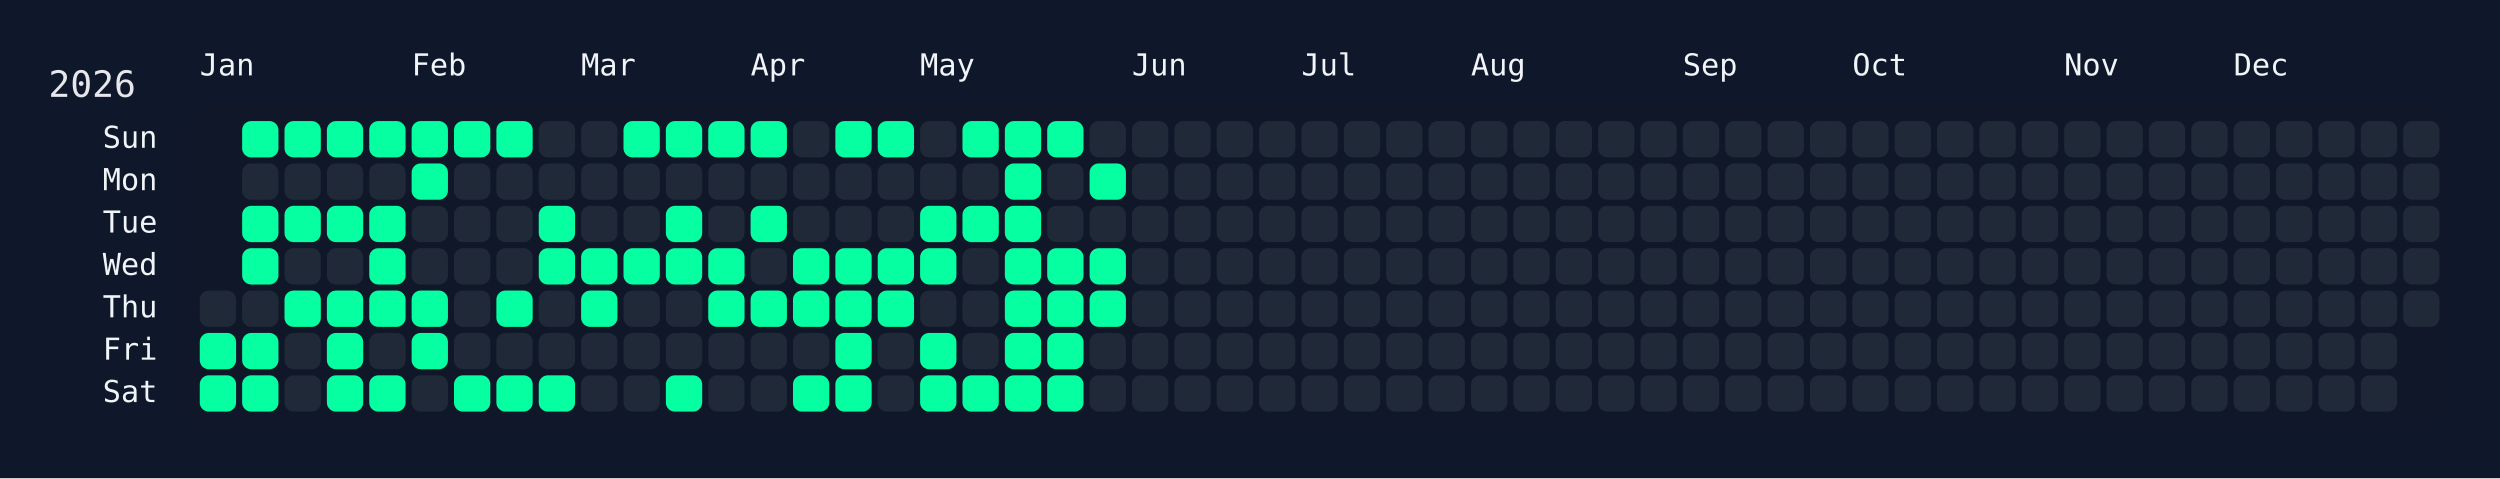
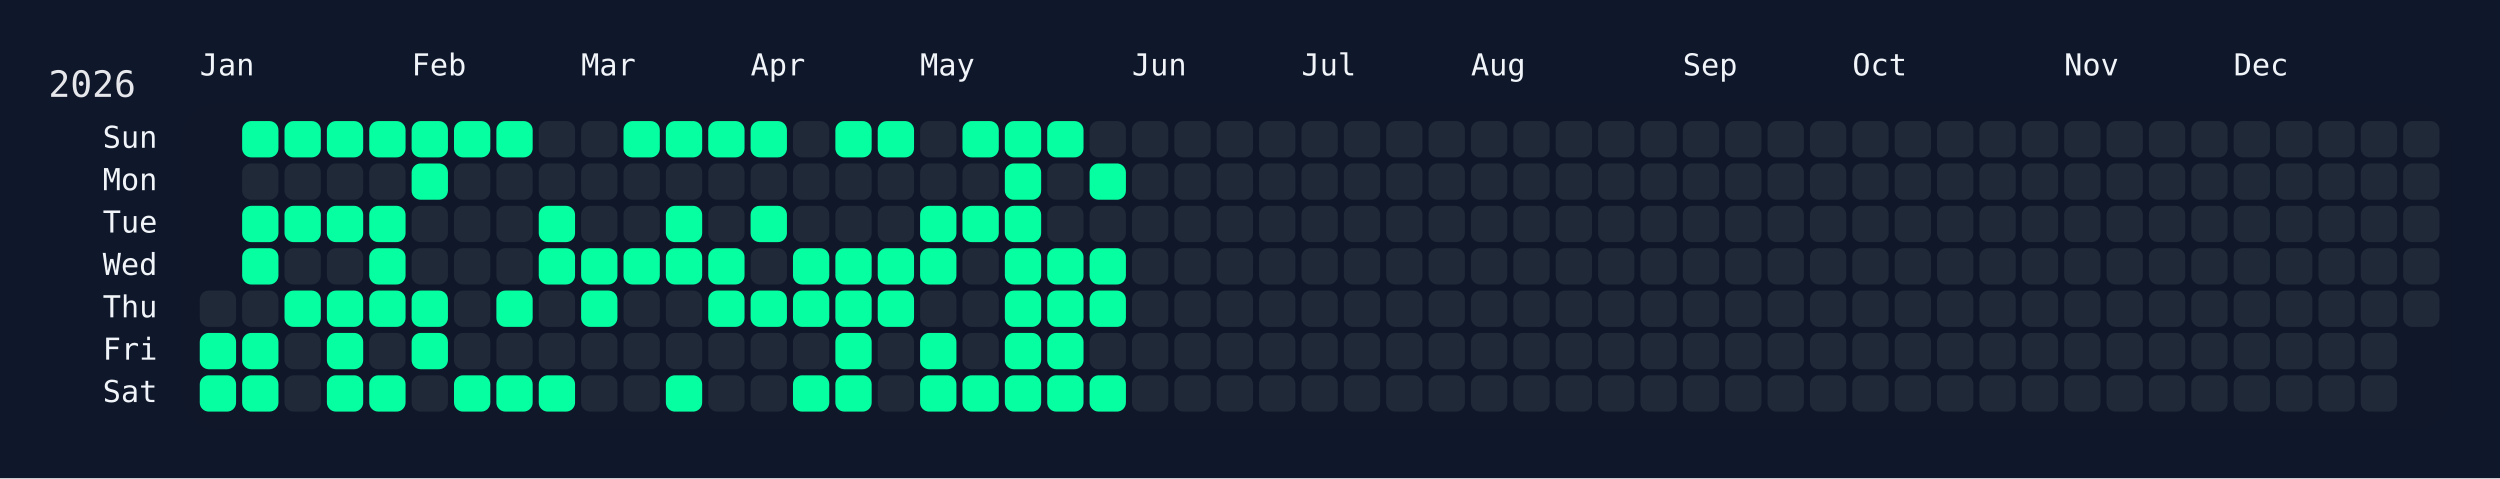
<svg xmlns="http://www.w3.org/2000/svg" width="826" height="158" viewBox="0 0 826 158">
  <rect width="826" height="158" fill="#0f172a" />
  <rect x="60" y="34" width="750" height="108" rx="12" ry="12" fill="rgba(15, 23, 42, 0.8)" />
  <text x="16" y="32" font-size="12" fill="#e5e7eb" font-family="JetBrains Mono, ui-monospace, SFMono-Regular, Menlo, Monaco, Consolas, monospace">2026</text>
  <text x="66" y="18" font-size="10" fill="#f1f5f9" font-family="JetBrains Mono, ui-monospace, SFMono-Regular, Menlo, Monaco, Consolas, monospace" dominant-baseline="hanging">Jan</text>
  <text x="136" y="18" font-size="10" fill="#f1f5f9" font-family="JetBrains Mono, ui-monospace, SFMono-Regular, Menlo, Monaco, Consolas, monospace" dominant-baseline="hanging">Feb</text>
  <text x="192" y="18" font-size="10" fill="#f1f5f9" font-family="JetBrains Mono, ui-monospace, SFMono-Regular, Menlo, Monaco, Consolas, monospace" dominant-baseline="hanging">Mar</text>
  <text x="248" y="18" font-size="10" fill="#f1f5f9" font-family="JetBrains Mono, ui-monospace, SFMono-Regular, Menlo, Monaco, Consolas, monospace" dominant-baseline="hanging">Apr</text>
  <text x="304" y="18" font-size="10" fill="#f1f5f9" font-family="JetBrains Mono, ui-monospace, SFMono-Regular, Menlo, Monaco, Consolas, monospace" dominant-baseline="hanging">May</text>
  <text x="374" y="18" font-size="10" fill="#f1f5f9" font-family="JetBrains Mono, ui-monospace, SFMono-Regular, Menlo, Monaco, Consolas, monospace" dominant-baseline="hanging">Jun</text>
  <text x="430" y="18" font-size="10" fill="#f1f5f9" font-family="JetBrains Mono, ui-monospace, SFMono-Regular, Menlo, Monaco, Consolas, monospace" dominant-baseline="hanging">Jul</text>
  <text x="486" y="18" font-size="10" fill="#f1f5f9" font-family="JetBrains Mono, ui-monospace, SFMono-Regular, Menlo, Monaco, Consolas, monospace" dominant-baseline="hanging">Aug</text>
  <text x="556" y="18" font-size="10" fill="#f1f5f9" font-family="JetBrains Mono, ui-monospace, SFMono-Regular, Menlo, Monaco, Consolas, monospace" dominant-baseline="hanging">Sep</text>
  <text x="612" y="18" font-size="10" fill="#f1f5f9" font-family="JetBrains Mono, ui-monospace, SFMono-Regular, Menlo, Monaco, Consolas, monospace" dominant-baseline="hanging">Oct</text>
  <text x="682" y="18" font-size="10" fill="#f1f5f9" font-family="JetBrains Mono, ui-monospace, SFMono-Regular, Menlo, Monaco, Consolas, monospace" dominant-baseline="hanging">Nov</text>
  <text x="738" y="18" font-size="10" fill="#f1f5f9" font-family="JetBrains Mono, ui-monospace, SFMono-Regular, Menlo, Monaco, Consolas, monospace" dominant-baseline="hanging">Dec</text>
  <text x="52" y="46.0" font-size="10" fill="#f1f5f9" font-family="JetBrains Mono, ui-monospace, SFMono-Regular, Menlo, Monaco, Consolas, monospace" text-anchor="end" dominant-baseline="middle">Sun</text>
  <text x="52" y="60.0" font-size="10" fill="#f1f5f9" font-family="JetBrains Mono, ui-monospace, SFMono-Regular, Menlo, Monaco, Consolas, monospace" text-anchor="end" dominant-baseline="middle">Mon</text>
  <text x="52" y="74.0" font-size="10" fill="#f1f5f9" font-family="JetBrains Mono, ui-monospace, SFMono-Regular, Menlo, Monaco, Consolas, monospace" text-anchor="end" dominant-baseline="middle">Tue</text>
  <text x="52" y="88.0" font-size="10" fill="#f1f5f9" font-family="JetBrains Mono, ui-monospace, SFMono-Regular, Menlo, Monaco, Consolas, monospace" text-anchor="end" dominant-baseline="middle">Wed</text>
  <text x="52" y="102.0" font-size="10" fill="#f1f5f9" font-family="JetBrains Mono, ui-monospace, SFMono-Regular, Menlo, Monaco, Consolas, monospace" text-anchor="end" dominant-baseline="middle">Thu</text>
  <text x="52" y="116.0" font-size="10" fill="#f1f5f9" font-family="JetBrains Mono, ui-monospace, SFMono-Regular, Menlo, Monaco, Consolas, monospace" text-anchor="end" dominant-baseline="middle">Fri</text>
  <text x="52" y="130.0" font-size="10" fill="#f1f5f9" font-family="JetBrains Mono, ui-monospace, SFMono-Regular, Menlo, Monaco, Consolas, monospace" text-anchor="end" dominant-baseline="middle">Sat</text>
  <g transform="translate(66,40)">
    <rect x="0" y="56" width="12" height="12" rx="3" ry="3" fill="#1f2937" data-date="2026-01-01" />
    <rect x="0" y="70" width="12" height="12" rx="3" ry="3" fill="#05ffa1" data-date="2026-01-02" />
    <rect x="0" y="84" width="12" height="12" rx="3" ry="3" fill="#05ffa1" data-date="2026-01-03" />
    <rect x="14" y="0" width="12" height="12" rx="3" ry="3" fill="#05ffa1" data-date="2026-01-04" />
    <rect x="14" y="14" width="12" height="12" rx="3" ry="3" fill="#1f2937" data-date="2026-01-05" />
    <rect x="14" y="28" width="12" height="12" rx="3" ry="3" fill="#05ffa1" data-date="2026-01-06" />
    <rect x="14" y="42" width="12" height="12" rx="3" ry="3" fill="#05ffa1" data-date="2026-01-07" />
    <rect x="14" y="56" width="12" height="12" rx="3" ry="3" fill="#1f2937" data-date="2026-01-08" />
    <rect x="14" y="70" width="12" height="12" rx="3" ry="3" fill="#05ffa1" data-date="2026-01-09" />
    <rect x="14" y="84" width="12" height="12" rx="3" ry="3" fill="#05ffa1" data-date="2026-01-10" />
    <rect x="28" y="0" width="12" height="12" rx="3" ry="3" fill="#05ffa1" data-date="2026-01-11" />
    <rect x="28" y="14" width="12" height="12" rx="3" ry="3" fill="#1f2937" data-date="2026-01-12" />
    <rect x="28" y="28" width="12" height="12" rx="3" ry="3" fill="#05ffa1" data-date="2026-01-13" />
    <rect x="28" y="42" width="12" height="12" rx="3" ry="3" fill="#1f2937" data-date="2026-01-14" />
    <rect x="28" y="56" width="12" height="12" rx="3" ry="3" fill="#05ffa1" data-date="2026-01-15" />
    <rect x="28" y="70" width="12" height="12" rx="3" ry="3" fill="#1f2937" data-date="2026-01-16" />
    <rect x="28" y="84" width="12" height="12" rx="3" ry="3" fill="#1f2937" data-date="2026-01-17" />
    <rect x="42" y="0" width="12" height="12" rx="3" ry="3" fill="#05ffa1" data-date="2026-01-18" />
    <rect x="42" y="14" width="12" height="12" rx="3" ry="3" fill="#1f2937" data-date="2026-01-19" />
    <rect x="42" y="28" width="12" height="12" rx="3" ry="3" fill="#05ffa1" data-date="2026-01-20" />
    <rect x="42" y="42" width="12" height="12" rx="3" ry="3" fill="#1f2937" data-date="2026-01-21" />
    <rect x="42" y="56" width="12" height="12" rx="3" ry="3" fill="#05ffa1" data-date="2026-01-22" />
    <rect x="42" y="70" width="12" height="12" rx="3" ry="3" fill="#05ffa1" data-date="2026-01-23" />
    <rect x="42" y="84" width="12" height="12" rx="3" ry="3" fill="#05ffa1" data-date="2026-01-24" />
    <rect x="56" y="0" width="12" height="12" rx="3" ry="3" fill="#05ffa1" data-date="2026-01-25" />
    <rect x="56" y="14" width="12" height="12" rx="3" ry="3" fill="#1f2937" data-date="2026-01-26" />
    <rect x="56" y="28" width="12" height="12" rx="3" ry="3" fill="#05ffa1" data-date="2026-01-27" />
    <rect x="56" y="42" width="12" height="12" rx="3" ry="3" fill="#05ffa1" data-date="2026-01-28" />
    <rect x="56" y="56" width="12" height="12" rx="3" ry="3" fill="#05ffa1" data-date="2026-01-29" />
    <rect x="56" y="70" width="12" height="12" rx="3" ry="3" fill="#1f2937" data-date="2026-01-30" />
    <rect x="56" y="84" width="12" height="12" rx="3" ry="3" fill="#05ffa1" data-date="2026-01-31" />
    <rect x="70" y="0" width="12" height="12" rx="3" ry="3" fill="#05ffa1" data-date="2026-02-01" />
    <rect x="70" y="14" width="12" height="12" rx="3" ry="3" fill="#05ffa1" data-date="2026-02-02" />
    <rect x="70" y="28" width="12" height="12" rx="3" ry="3" fill="#1f2937" data-date="2026-02-03" />
    <rect x="70" y="42" width="12" height="12" rx="3" ry="3" fill="#1f2937" data-date="2026-02-04" />
    <rect x="70" y="56" width="12" height="12" rx="3" ry="3" fill="#05ffa1" data-date="2026-02-05" />
    <rect x="70" y="70" width="12" height="12" rx="3" ry="3" fill="#05ffa1" data-date="2026-02-06" />
    <rect x="70" y="84" width="12" height="12" rx="3" ry="3" fill="#1f2937" data-date="2026-02-07" />
    <rect x="84" y="0" width="12" height="12" rx="3" ry="3" fill="#05ffa1" data-date="2026-02-08" />
    <rect x="84" y="14" width="12" height="12" rx="3" ry="3" fill="#1f2937" data-date="2026-02-09" />
    <rect x="84" y="28" width="12" height="12" rx="3" ry="3" fill="#1f2937" data-date="2026-02-10" />
    <rect x="84" y="42" width="12" height="12" rx="3" ry="3" fill="#1f2937" data-date="2026-02-11" />
    <rect x="84" y="56" width="12" height="12" rx="3" ry="3" fill="#1f2937" data-date="2026-02-12" />
    <rect x="84" y="70" width="12" height="12" rx="3" ry="3" fill="#1f2937" data-date="2026-02-13" />
    <rect x="84" y="84" width="12" height="12" rx="3" ry="3" fill="#05ffa1" data-date="2026-02-14" />
    <rect x="98" y="0" width="12" height="12" rx="3" ry="3" fill="#05ffa1" data-date="2026-02-15" />
    <rect x="98" y="14" width="12" height="12" rx="3" ry="3" fill="#1f2937" data-date="2026-02-16" />
    <rect x="98" y="28" width="12" height="12" rx="3" ry="3" fill="#1f2937" data-date="2026-02-17" />
    <rect x="98" y="42" width="12" height="12" rx="3" ry="3" fill="#1f2937" data-date="2026-02-18" />
    <rect x="98" y="56" width="12" height="12" rx="3" ry="3" fill="#05ffa1" data-date="2026-02-19" />
    <rect x="98" y="70" width="12" height="12" rx="3" ry="3" fill="#1f2937" data-date="2026-02-20" />
    <rect x="98" y="84" width="12" height="12" rx="3" ry="3" fill="#05ffa1" data-date="2026-02-21" />
    <rect x="112" y="0" width="12" height="12" rx="3" ry="3" fill="#1f2937" data-date="2026-02-22" />
    <rect x="112" y="14" width="12" height="12" rx="3" ry="3" fill="#1f2937" data-date="2026-02-23" />
    <rect x="112" y="28" width="12" height="12" rx="3" ry="3" fill="#05ffa1" data-date="2026-02-24" />
    <rect x="112" y="42" width="12" height="12" rx="3" ry="3" fill="#05ffa1" data-date="2026-02-25" />
    <rect x="112" y="56" width="12" height="12" rx="3" ry="3" fill="#1f2937" data-date="2026-02-26" />
    <rect x="112" y="70" width="12" height="12" rx="3" ry="3" fill="#1f2937" data-date="2026-02-27" />
    <rect x="112" y="84" width="12" height="12" rx="3" ry="3" fill="#05ffa1" data-date="2026-02-28" />
    <rect x="126" y="0" width="12" height="12" rx="3" ry="3" fill="#1f2937" data-date="2026-03-01" />
    <rect x="126" y="14" width="12" height="12" rx="3" ry="3" fill="#1f2937" data-date="2026-03-02" />
    <rect x="126" y="28" width="12" height="12" rx="3" ry="3" fill="#1f2937" data-date="2026-03-03" />
    <rect x="126" y="42" width="12" height="12" rx="3" ry="3" fill="#05ffa1" data-date="2026-03-04" />
    <rect x="126" y="56" width="12" height="12" rx="3" ry="3" fill="#05ffa1" data-date="2026-03-05" />
    <rect x="126" y="70" width="12" height="12" rx="3" ry="3" fill="#1f2937" data-date="2026-03-06" />
    <rect x="126" y="84" width="12" height="12" rx="3" ry="3" fill="#1f2937" data-date="2026-03-07" />
    <rect x="140" y="0" width="12" height="12" rx="3" ry="3" fill="#05ffa1" data-date="2026-03-08" />
    <rect x="140" y="14" width="12" height="12" rx="3" ry="3" fill="#1f2937" data-date="2026-03-09" />
    <rect x="140" y="28" width="12" height="12" rx="3" ry="3" fill="#1f2937" data-date="2026-03-10" />
    <rect x="140" y="42" width="12" height="12" rx="3" ry="3" fill="#05ffa1" data-date="2026-03-11" />
    <rect x="140" y="56" width="12" height="12" rx="3" ry="3" fill="#1f2937" data-date="2026-03-12" />
    <rect x="140" y="70" width="12" height="12" rx="3" ry="3" fill="#1f2937" data-date="2026-03-13" />
    <rect x="140" y="84" width="12" height="12" rx="3" ry="3" fill="#1f2937" data-date="2026-03-14" />
    <rect x="154" y="0" width="12" height="12" rx="3" ry="3" fill="#05ffa1" data-date="2026-03-15" />
    <rect x="154" y="14" width="12" height="12" rx="3" ry="3" fill="#1f2937" data-date="2026-03-16" />
    <rect x="154" y="28" width="12" height="12" rx="3" ry="3" fill="#05ffa1" data-date="2026-03-17" />
    <rect x="154" y="42" width="12" height="12" rx="3" ry="3" fill="#05ffa1" data-date="2026-03-18" />
    <rect x="154" y="56" width="12" height="12" rx="3" ry="3" fill="#1f2937" data-date="2026-03-19" />
    <rect x="154" y="70" width="12" height="12" rx="3" ry="3" fill="#1f2937" data-date="2026-03-20" />
    <rect x="154" y="84" width="12" height="12" rx="3" ry="3" fill="#05ffa1" data-date="2026-03-21" />
    <rect x="168" y="0" width="12" height="12" rx="3" ry="3" fill="#05ffa1" data-date="2026-03-22" />
    <rect x="168" y="14" width="12" height="12" rx="3" ry="3" fill="#1f2937" data-date="2026-03-23" />
    <rect x="168" y="28" width="12" height="12" rx="3" ry="3" fill="#1f2937" data-date="2026-03-24" />
    <rect x="168" y="42" width="12" height="12" rx="3" ry="3" fill="#05ffa1" data-date="2026-03-25" />
    <rect x="168" y="56" width="12" height="12" rx="3" ry="3" fill="#05ffa1" data-date="2026-03-26" />
    <rect x="168" y="70" width="12" height="12" rx="3" ry="3" fill="#1f2937" data-date="2026-03-27" />
    <rect x="168" y="84" width="12" height="12" rx="3" ry="3" fill="#1f2937" data-date="2026-03-28" />
    <rect x="182" y="0" width="12" height="12" rx="3" ry="3" fill="#05ffa1" data-date="2026-03-29" />
    <rect x="182" y="14" width="12" height="12" rx="3" ry="3" fill="#1f2937" data-date="2026-03-30" />
    <rect x="182" y="28" width="12" height="12" rx="3" ry="3" fill="#05ffa1" data-date="2026-03-31" />
    <rect x="182" y="42" width="12" height="12" rx="3" ry="3" fill="#1f2937" data-date="2026-04-01" />
    <rect x="182" y="56" width="12" height="12" rx="3" ry="3" fill="#05ffa1" data-date="2026-04-02" />
    <rect x="182" y="70" width="12" height="12" rx="3" ry="3" fill="#1f2937" data-date="2026-04-03" />
    <rect x="182" y="84" width="12" height="12" rx="3" ry="3" fill="#1f2937" data-date="2026-04-04" />
    <rect x="196" y="0" width="12" height="12" rx="3" ry="3" fill="#1f2937" data-date="2026-04-05" />
    <rect x="196" y="14" width="12" height="12" rx="3" ry="3" fill="#1f2937" data-date="2026-04-06" />
    <rect x="196" y="28" width="12" height="12" rx="3" ry="3" fill="#1f2937" data-date="2026-04-07" />
    <rect x="196" y="42" width="12" height="12" rx="3" ry="3" fill="#05ffa1" data-date="2026-04-08" />
    <rect x="196" y="56" width="12" height="12" rx="3" ry="3" fill="#05ffa1" data-date="2026-04-09" />
    <rect x="196" y="70" width="12" height="12" rx="3" ry="3" fill="#1f2937" data-date="2026-04-10" />
    <rect x="196" y="84" width="12" height="12" rx="3" ry="3" fill="#05ffa1" data-date="2026-04-11" />
    <rect x="210" y="0" width="12" height="12" rx="3" ry="3" fill="#05ffa1" data-date="2026-04-12" />
    <rect x="210" y="14" width="12" height="12" rx="3" ry="3" fill="#1f2937" data-date="2026-04-13" />
    <rect x="210" y="28" width="12" height="12" rx="3" ry="3" fill="#1f2937" data-date="2026-04-14" />
    <rect x="210" y="42" width="12" height="12" rx="3" ry="3" fill="#05ffa1" data-date="2026-04-15" />
    <rect x="210" y="56" width="12" height="12" rx="3" ry="3" fill="#05ffa1" data-date="2026-04-16" />
    <rect x="210" y="70" width="12" height="12" rx="3" ry="3" fill="#05ffa1" data-date="2026-04-17" />
    <rect x="210" y="84" width="12" height="12" rx="3" ry="3" fill="#05ffa1" data-date="2026-04-18" />
    <rect x="224" y="0" width="12" height="12" rx="3" ry="3" fill="#05ffa1" data-date="2026-04-19" />
    <rect x="224" y="14" width="12" height="12" rx="3" ry="3" fill="#1f2937" data-date="2026-04-20" />
    <rect x="224" y="28" width="12" height="12" rx="3" ry="3" fill="#1f2937" data-date="2026-04-21" />
    <rect x="224" y="42" width="12" height="12" rx="3" ry="3" fill="#05ffa1" data-date="2026-04-22" />
    <rect x="224" y="56" width="12" height="12" rx="3" ry="3" fill="#05ffa1" data-date="2026-04-23" />
    <rect x="224" y="70" width="12" height="12" rx="3" ry="3" fill="#1f2937" data-date="2026-04-24" />
    <rect x="224" y="84" width="12" height="12" rx="3" ry="3" fill="#1f2937" data-date="2026-04-25" />
    <rect x="238" y="0" width="12" height="12" rx="3" ry="3" fill="#1f2937" data-date="2026-04-26" />
    <rect x="238" y="14" width="12" height="12" rx="3" ry="3" fill="#1f2937" data-date="2026-04-27" />
    <rect x="238" y="28" width="12" height="12" rx="3" ry="3" fill="#05ffa1" data-date="2026-04-28" />
    <rect x="238" y="42" width="12" height="12" rx="3" ry="3" fill="#05ffa1" data-date="2026-04-29" />
    <rect x="238" y="56" width="12" height="12" rx="3" ry="3" fill="#1f2937" data-date="2026-04-30" />
    <rect x="238" y="70" width="12" height="12" rx="3" ry="3" fill="#05ffa1" data-date="2026-05-01" />
    <rect x="238" y="84" width="12" height="12" rx="3" ry="3" fill="#05ffa1" data-date="2026-05-02" />
    <rect x="252" y="0" width="12" height="12" rx="3" ry="3" fill="#05ffa1" data-date="2026-05-03" />
    <rect x="252" y="14" width="12" height="12" rx="3" ry="3" fill="#1f2937" data-date="2026-05-04" />
    <rect x="252" y="28" width="12" height="12" rx="3" ry="3" fill="#05ffa1" data-date="2026-05-05" />
    <rect x="252" y="42" width="12" height="12" rx="3" ry="3" fill="#1f2937" data-date="2026-05-06" />
    <rect x="252" y="56" width="12" height="12" rx="3" ry="3" fill="#1f2937" data-date="2026-05-07" />
    <rect x="252" y="70" width="12" height="12" rx="3" ry="3" fill="#1f2937" data-date="2026-05-08" />
    <rect x="252" y="84" width="12" height="12" rx="3" ry="3" fill="#05ffa1" data-date="2026-05-09" />
    <rect x="266" y="0" width="12" height="12" rx="3" ry="3" fill="#05ffa1" data-date="2026-05-10" />
    <rect x="266" y="14" width="12" height="12" rx="3" ry="3" fill="#05ffa1" data-date="2026-05-11" />
    <rect x="266" y="28" width="12" height="12" rx="3" ry="3" fill="#05ffa1" data-date="2026-05-12" />
    <rect x="266" y="42" width="12" height="12" rx="3" ry="3" fill="#05ffa1" data-date="2026-05-13" />
    <rect x="266" y="56" width="12" height="12" rx="3" ry="3" fill="#05ffa1" data-date="2026-05-14" />
    <rect x="266" y="70" width="12" height="12" rx="3" ry="3" fill="#05ffa1" data-date="2026-05-15" />
    <rect x="266" y="84" width="12" height="12" rx="3" ry="3" fill="#05ffa1" data-date="2026-05-16" />
    <rect x="280" y="0" width="12" height="12" rx="3" ry="3" fill="#05ffa1" data-date="2026-05-17" />
    <rect x="280" y="14" width="12" height="12" rx="3" ry="3" fill="#1f2937" data-date="2026-05-18" />
    <rect x="280" y="28" width="12" height="12" rx="3" ry="3" fill="#1f2937" data-date="2026-05-19" />
    <rect x="280" y="42" width="12" height="12" rx="3" ry="3" fill="#05ffa1" data-date="2026-05-20" />
    <rect x="280" y="56" width="12" height="12" rx="3" ry="3" fill="#05ffa1" data-date="2026-05-21" />
    <rect x="280" y="70" width="12" height="12" rx="3" ry="3" fill="#05ffa1" data-date="2026-05-22" />
    <rect x="280" y="84" width="12" height="12" rx="3" ry="3" fill="#05ffa1" data-date="2026-05-23" />
    <rect x="294" y="0" width="12" height="12" rx="3" ry="3" fill="#1f2937" data-date="2026-05-24" />
    <rect x="294" y="14" width="12" height="12" rx="3" ry="3" fill="#05ffa1" data-date="2026-05-25" />
    <rect x="294" y="28" width="12" height="12" rx="3" ry="3" fill="#1f2937" data-date="2026-05-26" />
    <rect x="294" y="42" width="12" height="12" rx="3" ry="3" fill="#05ffa1" data-date="2026-05-27" />
    <rect x="294" y="56" width="12" height="12" rx="3" ry="3" fill="#05ffa1" data-date="2026-05-28" />
    <rect x="294" y="70" width="12" height="12" rx="3" ry="3" fill="#1f2937" data-date="2026-05-29" />
-     <rect x="294" y="84" width="12" height="12" rx="3" ry="3" fill="#1f2937" data-date="2026-05-30" />
+     <rect x="294" y="84" width="12" height="12" rx="3" ry="3" fill="#05ffa1" data-date="2026-05-30" />
    <rect x="308" y="0" width="12" height="12" rx="3" ry="3" fill="#1f2937" data-date="2026-05-31" />
    <rect x="308" y="14" width="12" height="12" rx="3" ry="3" fill="#1f2937" data-date="2026-06-01" />
    <rect x="308" y="28" width="12" height="12" rx="3" ry="3" fill="#1f2937" data-date="2026-06-02" />
    <rect x="308" y="42" width="12" height="12" rx="3" ry="3" fill="#1f2937" data-date="2026-06-03" />
    <rect x="308" y="56" width="12" height="12" rx="3" ry="3" fill="#1f2937" data-date="2026-06-04" />
    <rect x="308" y="70" width="12" height="12" rx="3" ry="3" fill="#1f2937" data-date="2026-06-05" />
    <rect x="308" y="84" width="12" height="12" rx="3" ry="3" fill="#1f2937" data-date="2026-06-06" />
    <rect x="322" y="0" width="12" height="12" rx="3" ry="3" fill="#1f2937" data-date="2026-06-07" />
    <rect x="322" y="14" width="12" height="12" rx="3" ry="3" fill="#1f2937" data-date="2026-06-08" />
    <rect x="322" y="28" width="12" height="12" rx="3" ry="3" fill="#1f2937" data-date="2026-06-09" />
    <rect x="322" y="42" width="12" height="12" rx="3" ry="3" fill="#1f2937" data-date="2026-06-10" />
    <rect x="322" y="56" width="12" height="12" rx="3" ry="3" fill="#1f2937" data-date="2026-06-11" />
    <rect x="322" y="70" width="12" height="12" rx="3" ry="3" fill="#1f2937" data-date="2026-06-12" />
    <rect x="322" y="84" width="12" height="12" rx="3" ry="3" fill="#1f2937" data-date="2026-06-13" />
    <rect x="336" y="0" width="12" height="12" rx="3" ry="3" fill="#1f2937" data-date="2026-06-14" />
    <rect x="336" y="14" width="12" height="12" rx="3" ry="3" fill="#1f2937" data-date="2026-06-15" />
    <rect x="336" y="28" width="12" height="12" rx="3" ry="3" fill="#1f2937" data-date="2026-06-16" />
    <rect x="336" y="42" width="12" height="12" rx="3" ry="3" fill="#1f2937" data-date="2026-06-17" />
    <rect x="336" y="56" width="12" height="12" rx="3" ry="3" fill="#1f2937" data-date="2026-06-18" />
    <rect x="336" y="70" width="12" height="12" rx="3" ry="3" fill="#1f2937" data-date="2026-06-19" />
    <rect x="336" y="84" width="12" height="12" rx="3" ry="3" fill="#1f2937" data-date="2026-06-20" />
    <rect x="350" y="0" width="12" height="12" rx="3" ry="3" fill="#1f2937" data-date="2026-06-21" />
    <rect x="350" y="14" width="12" height="12" rx="3" ry="3" fill="#1f2937" data-date="2026-06-22" />
    <rect x="350" y="28" width="12" height="12" rx="3" ry="3" fill="#1f2937" data-date="2026-06-23" />
    <rect x="350" y="42" width="12" height="12" rx="3" ry="3" fill="#1f2937" data-date="2026-06-24" />
    <rect x="350" y="56" width="12" height="12" rx="3" ry="3" fill="#1f2937" data-date="2026-06-25" />
    <rect x="350" y="70" width="12" height="12" rx="3" ry="3" fill="#1f2937" data-date="2026-06-26" />
    <rect x="350" y="84" width="12" height="12" rx="3" ry="3" fill="#1f2937" data-date="2026-06-27" />
    <rect x="364" y="0" width="12" height="12" rx="3" ry="3" fill="#1f2937" data-date="2026-06-28" />
    <rect x="364" y="14" width="12" height="12" rx="3" ry="3" fill="#1f2937" data-date="2026-06-29" />
    <rect x="364" y="28" width="12" height="12" rx="3" ry="3" fill="#1f2937" data-date="2026-06-30" />
    <rect x="364" y="42" width="12" height="12" rx="3" ry="3" fill="#1f2937" data-date="2026-07-01" />
    <rect x="364" y="56" width="12" height="12" rx="3" ry="3" fill="#1f2937" data-date="2026-07-02" />
    <rect x="364" y="70" width="12" height="12" rx="3" ry="3" fill="#1f2937" data-date="2026-07-03" />
    <rect x="364" y="84" width="12" height="12" rx="3" ry="3" fill="#1f2937" data-date="2026-07-04" />
    <rect x="378" y="0" width="12" height="12" rx="3" ry="3" fill="#1f2937" data-date="2026-07-05" />
    <rect x="378" y="14" width="12" height="12" rx="3" ry="3" fill="#1f2937" data-date="2026-07-06" />
    <rect x="378" y="28" width="12" height="12" rx="3" ry="3" fill="#1f2937" data-date="2026-07-07" />
    <rect x="378" y="42" width="12" height="12" rx="3" ry="3" fill="#1f2937" data-date="2026-07-08" />
    <rect x="378" y="56" width="12" height="12" rx="3" ry="3" fill="#1f2937" data-date="2026-07-09" />
    <rect x="378" y="70" width="12" height="12" rx="3" ry="3" fill="#1f2937" data-date="2026-07-10" />
    <rect x="378" y="84" width="12" height="12" rx="3" ry="3" fill="#1f2937" data-date="2026-07-11" />
    <rect x="392" y="0" width="12" height="12" rx="3" ry="3" fill="#1f2937" data-date="2026-07-12" />
    <rect x="392" y="14" width="12" height="12" rx="3" ry="3" fill="#1f2937" data-date="2026-07-13" />
    <rect x="392" y="28" width="12" height="12" rx="3" ry="3" fill="#1f2937" data-date="2026-07-14" />
    <rect x="392" y="42" width="12" height="12" rx="3" ry="3" fill="#1f2937" data-date="2026-07-15" />
    <rect x="392" y="56" width="12" height="12" rx="3" ry="3" fill="#1f2937" data-date="2026-07-16" />
    <rect x="392" y="70" width="12" height="12" rx="3" ry="3" fill="#1f2937" data-date="2026-07-17" />
    <rect x="392" y="84" width="12" height="12" rx="3" ry="3" fill="#1f2937" data-date="2026-07-18" />
    <rect x="406" y="0" width="12" height="12" rx="3" ry="3" fill="#1f2937" data-date="2026-07-19" />
    <rect x="406" y="14" width="12" height="12" rx="3" ry="3" fill="#1f2937" data-date="2026-07-20" />
    <rect x="406" y="28" width="12" height="12" rx="3" ry="3" fill="#1f2937" data-date="2026-07-21" />
    <rect x="406" y="42" width="12" height="12" rx="3" ry="3" fill="#1f2937" data-date="2026-07-22" />
    <rect x="406" y="56" width="12" height="12" rx="3" ry="3" fill="#1f2937" data-date="2026-07-23" />
    <rect x="406" y="70" width="12" height="12" rx="3" ry="3" fill="#1f2937" data-date="2026-07-24" />
    <rect x="406" y="84" width="12" height="12" rx="3" ry="3" fill="#1f2937" data-date="2026-07-25" />
    <rect x="420" y="0" width="12" height="12" rx="3" ry="3" fill="#1f2937" data-date="2026-07-26" />
    <rect x="420" y="14" width="12" height="12" rx="3" ry="3" fill="#1f2937" data-date="2026-07-27" />
    <rect x="420" y="28" width="12" height="12" rx="3" ry="3" fill="#1f2937" data-date="2026-07-28" />
    <rect x="420" y="42" width="12" height="12" rx="3" ry="3" fill="#1f2937" data-date="2026-07-29" />
    <rect x="420" y="56" width="12" height="12" rx="3" ry="3" fill="#1f2937" data-date="2026-07-30" />
    <rect x="420" y="70" width="12" height="12" rx="3" ry="3" fill="#1f2937" data-date="2026-07-31" />
    <rect x="420" y="84" width="12" height="12" rx="3" ry="3" fill="#1f2937" data-date="2026-08-01" />
    <rect x="434" y="0" width="12" height="12" rx="3" ry="3" fill="#1f2937" data-date="2026-08-02" />
    <rect x="434" y="14" width="12" height="12" rx="3" ry="3" fill="#1f2937" data-date="2026-08-03" />
    <rect x="434" y="28" width="12" height="12" rx="3" ry="3" fill="#1f2937" data-date="2026-08-04" />
    <rect x="434" y="42" width="12" height="12" rx="3" ry="3" fill="#1f2937" data-date="2026-08-05" />
    <rect x="434" y="56" width="12" height="12" rx="3" ry="3" fill="#1f2937" data-date="2026-08-06" />
    <rect x="434" y="70" width="12" height="12" rx="3" ry="3" fill="#1f2937" data-date="2026-08-07" />
    <rect x="434" y="84" width="12" height="12" rx="3" ry="3" fill="#1f2937" data-date="2026-08-08" />
    <rect x="448" y="0" width="12" height="12" rx="3" ry="3" fill="#1f2937" data-date="2026-08-09" />
    <rect x="448" y="14" width="12" height="12" rx="3" ry="3" fill="#1f2937" data-date="2026-08-10" />
    <rect x="448" y="28" width="12" height="12" rx="3" ry="3" fill="#1f2937" data-date="2026-08-11" />
    <rect x="448" y="42" width="12" height="12" rx="3" ry="3" fill="#1f2937" data-date="2026-08-12" />
    <rect x="448" y="56" width="12" height="12" rx="3" ry="3" fill="#1f2937" data-date="2026-08-13" />
    <rect x="448" y="70" width="12" height="12" rx="3" ry="3" fill="#1f2937" data-date="2026-08-14" />
    <rect x="448" y="84" width="12" height="12" rx="3" ry="3" fill="#1f2937" data-date="2026-08-15" />
    <rect x="462" y="0" width="12" height="12" rx="3" ry="3" fill="#1f2937" data-date="2026-08-16" />
    <rect x="462" y="14" width="12" height="12" rx="3" ry="3" fill="#1f2937" data-date="2026-08-17" />
    <rect x="462" y="28" width="12" height="12" rx="3" ry="3" fill="#1f2937" data-date="2026-08-18" />
    <rect x="462" y="42" width="12" height="12" rx="3" ry="3" fill="#1f2937" data-date="2026-08-19" />
    <rect x="462" y="56" width="12" height="12" rx="3" ry="3" fill="#1f2937" data-date="2026-08-20" />
    <rect x="462" y="70" width="12" height="12" rx="3" ry="3" fill="#1f2937" data-date="2026-08-21" />
    <rect x="462" y="84" width="12" height="12" rx="3" ry="3" fill="#1f2937" data-date="2026-08-22" />
    <rect x="476" y="0" width="12" height="12" rx="3" ry="3" fill="#1f2937" data-date="2026-08-23" />
    <rect x="476" y="14" width="12" height="12" rx="3" ry="3" fill="#1f2937" data-date="2026-08-24" />
    <rect x="476" y="28" width="12" height="12" rx="3" ry="3" fill="#1f2937" data-date="2026-08-25" />
    <rect x="476" y="42" width="12" height="12" rx="3" ry="3" fill="#1f2937" data-date="2026-08-26" />
    <rect x="476" y="56" width="12" height="12" rx="3" ry="3" fill="#1f2937" data-date="2026-08-27" />
    <rect x="476" y="70" width="12" height="12" rx="3" ry="3" fill="#1f2937" data-date="2026-08-28" />
    <rect x="476" y="84" width="12" height="12" rx="3" ry="3" fill="#1f2937" data-date="2026-08-29" />
    <rect x="490" y="0" width="12" height="12" rx="3" ry="3" fill="#1f2937" data-date="2026-08-30" />
    <rect x="490" y="14" width="12" height="12" rx="3" ry="3" fill="#1f2937" data-date="2026-08-31" />
    <rect x="490" y="28" width="12" height="12" rx="3" ry="3" fill="#1f2937" data-date="2026-09-01" />
    <rect x="490" y="42" width="12" height="12" rx="3" ry="3" fill="#1f2937" data-date="2026-09-02" />
    <rect x="490" y="56" width="12" height="12" rx="3" ry="3" fill="#1f2937" data-date="2026-09-03" />
    <rect x="490" y="70" width="12" height="12" rx="3" ry="3" fill="#1f2937" data-date="2026-09-04" />
    <rect x="490" y="84" width="12" height="12" rx="3" ry="3" fill="#1f2937" data-date="2026-09-05" />
    <rect x="504" y="0" width="12" height="12" rx="3" ry="3" fill="#1f2937" data-date="2026-09-06" />
    <rect x="504" y="14" width="12" height="12" rx="3" ry="3" fill="#1f2937" data-date="2026-09-07" />
    <rect x="504" y="28" width="12" height="12" rx="3" ry="3" fill="#1f2937" data-date="2026-09-08" />
    <rect x="504" y="42" width="12" height="12" rx="3" ry="3" fill="#1f2937" data-date="2026-09-09" />
    <rect x="504" y="56" width="12" height="12" rx="3" ry="3" fill="#1f2937" data-date="2026-09-10" />
    <rect x="504" y="70" width="12" height="12" rx="3" ry="3" fill="#1f2937" data-date="2026-09-11" />
    <rect x="504" y="84" width="12" height="12" rx="3" ry="3" fill="#1f2937" data-date="2026-09-12" />
    <rect x="518" y="0" width="12" height="12" rx="3" ry="3" fill="#1f2937" data-date="2026-09-13" />
    <rect x="518" y="14" width="12" height="12" rx="3" ry="3" fill="#1f2937" data-date="2026-09-14" />
    <rect x="518" y="28" width="12" height="12" rx="3" ry="3" fill="#1f2937" data-date="2026-09-15" />
    <rect x="518" y="42" width="12" height="12" rx="3" ry="3" fill="#1f2937" data-date="2026-09-16" />
    <rect x="518" y="56" width="12" height="12" rx="3" ry="3" fill="#1f2937" data-date="2026-09-17" />
    <rect x="518" y="70" width="12" height="12" rx="3" ry="3" fill="#1f2937" data-date="2026-09-18" />
    <rect x="518" y="84" width="12" height="12" rx="3" ry="3" fill="#1f2937" data-date="2026-09-19" />
    <rect x="532" y="0" width="12" height="12" rx="3" ry="3" fill="#1f2937" data-date="2026-09-20" />
    <rect x="532" y="14" width="12" height="12" rx="3" ry="3" fill="#1f2937" data-date="2026-09-21" />
    <rect x="532" y="28" width="12" height="12" rx="3" ry="3" fill="#1f2937" data-date="2026-09-22" />
    <rect x="532" y="42" width="12" height="12" rx="3" ry="3" fill="#1f2937" data-date="2026-09-23" />
    <rect x="532" y="56" width="12" height="12" rx="3" ry="3" fill="#1f2937" data-date="2026-09-24" />
    <rect x="532" y="70" width="12" height="12" rx="3" ry="3" fill="#1f2937" data-date="2026-09-25" />
    <rect x="532" y="84" width="12" height="12" rx="3" ry="3" fill="#1f2937" data-date="2026-09-26" />
    <rect x="546" y="0" width="12" height="12" rx="3" ry="3" fill="#1f2937" data-date="2026-09-27" />
    <rect x="546" y="14" width="12" height="12" rx="3" ry="3" fill="#1f2937" data-date="2026-09-28" />
    <rect x="546" y="28" width="12" height="12" rx="3" ry="3" fill="#1f2937" data-date="2026-09-29" />
    <rect x="546" y="42" width="12" height="12" rx="3" ry="3" fill="#1f2937" data-date="2026-09-30" />
    <rect x="546" y="56" width="12" height="12" rx="3" ry="3" fill="#1f2937" data-date="2026-10-01" />
    <rect x="546" y="70" width="12" height="12" rx="3" ry="3" fill="#1f2937" data-date="2026-10-02" />
    <rect x="546" y="84" width="12" height="12" rx="3" ry="3" fill="#1f2937" data-date="2026-10-03" />
    <rect x="560" y="0" width="12" height="12" rx="3" ry="3" fill="#1f2937" data-date="2026-10-04" />
    <rect x="560" y="14" width="12" height="12" rx="3" ry="3" fill="#1f2937" data-date="2026-10-05" />
    <rect x="560" y="28" width="12" height="12" rx="3" ry="3" fill="#1f2937" data-date="2026-10-06" />
    <rect x="560" y="42" width="12" height="12" rx="3" ry="3" fill="#1f2937" data-date="2026-10-07" />
    <rect x="560" y="56" width="12" height="12" rx="3" ry="3" fill="#1f2937" data-date="2026-10-08" />
    <rect x="560" y="70" width="12" height="12" rx="3" ry="3" fill="#1f2937" data-date="2026-10-09" />
    <rect x="560" y="84" width="12" height="12" rx="3" ry="3" fill="#1f2937" data-date="2026-10-10" />
    <rect x="574" y="0" width="12" height="12" rx="3" ry="3" fill="#1f2937" data-date="2026-10-11" />
    <rect x="574" y="14" width="12" height="12" rx="3" ry="3" fill="#1f2937" data-date="2026-10-12" />
    <rect x="574" y="28" width="12" height="12" rx="3" ry="3" fill="#1f2937" data-date="2026-10-13" />
    <rect x="574" y="42" width="12" height="12" rx="3" ry="3" fill="#1f2937" data-date="2026-10-14" />
    <rect x="574" y="56" width="12" height="12" rx="3" ry="3" fill="#1f2937" data-date="2026-10-15" />
    <rect x="574" y="70" width="12" height="12" rx="3" ry="3" fill="#1f2937" data-date="2026-10-16" />
    <rect x="574" y="84" width="12" height="12" rx="3" ry="3" fill="#1f2937" data-date="2026-10-17" />
    <rect x="588" y="0" width="12" height="12" rx="3" ry="3" fill="#1f2937" data-date="2026-10-18" />
    <rect x="588" y="14" width="12" height="12" rx="3" ry="3" fill="#1f2937" data-date="2026-10-19" />
    <rect x="588" y="28" width="12" height="12" rx="3" ry="3" fill="#1f2937" data-date="2026-10-20" />
    <rect x="588" y="42" width="12" height="12" rx="3" ry="3" fill="#1f2937" data-date="2026-10-21" />
    <rect x="588" y="56" width="12" height="12" rx="3" ry="3" fill="#1f2937" data-date="2026-10-22" />
    <rect x="588" y="70" width="12" height="12" rx="3" ry="3" fill="#1f2937" data-date="2026-10-23" />
    <rect x="588" y="84" width="12" height="12" rx="3" ry="3" fill="#1f2937" data-date="2026-10-24" />
    <rect x="602" y="0" width="12" height="12" rx="3" ry="3" fill="#1f2937" data-date="2026-10-25" />
    <rect x="602" y="14" width="12" height="12" rx="3" ry="3" fill="#1f2937" data-date="2026-10-26" />
    <rect x="602" y="28" width="12" height="12" rx="3" ry="3" fill="#1f2937" data-date="2026-10-27" />
    <rect x="602" y="42" width="12" height="12" rx="3" ry="3" fill="#1f2937" data-date="2026-10-28" />
    <rect x="602" y="56" width="12" height="12" rx="3" ry="3" fill="#1f2937" data-date="2026-10-29" />
    <rect x="602" y="70" width="12" height="12" rx="3" ry="3" fill="#1f2937" data-date="2026-10-30" />
    <rect x="602" y="84" width="12" height="12" rx="3" ry="3" fill="#1f2937" data-date="2026-10-31" />
    <rect x="616" y="0" width="12" height="12" rx="3" ry="3" fill="#1f2937" data-date="2026-11-01" />
    <rect x="616" y="14" width="12" height="12" rx="3" ry="3" fill="#1f2937" data-date="2026-11-02" />
    <rect x="616" y="28" width="12" height="12" rx="3" ry="3" fill="#1f2937" data-date="2026-11-03" />
    <rect x="616" y="42" width="12" height="12" rx="3" ry="3" fill="#1f2937" data-date="2026-11-04" />
    <rect x="616" y="56" width="12" height="12" rx="3" ry="3" fill="#1f2937" data-date="2026-11-05" />
    <rect x="616" y="70" width="12" height="12" rx="3" ry="3" fill="#1f2937" data-date="2026-11-06" />
    <rect x="616" y="84" width="12" height="12" rx="3" ry="3" fill="#1f2937" data-date="2026-11-07" />
    <rect x="630" y="0" width="12" height="12" rx="3" ry="3" fill="#1f2937" data-date="2026-11-08" />
    <rect x="630" y="14" width="12" height="12" rx="3" ry="3" fill="#1f2937" data-date="2026-11-09" />
    <rect x="630" y="28" width="12" height="12" rx="3" ry="3" fill="#1f2937" data-date="2026-11-10" />
    <rect x="630" y="42" width="12" height="12" rx="3" ry="3" fill="#1f2937" data-date="2026-11-11" />
    <rect x="630" y="56" width="12" height="12" rx="3" ry="3" fill="#1f2937" data-date="2026-11-12" />
    <rect x="630" y="70" width="12" height="12" rx="3" ry="3" fill="#1f2937" data-date="2026-11-13" />
    <rect x="630" y="84" width="12" height="12" rx="3" ry="3" fill="#1f2937" data-date="2026-11-14" />
    <rect x="644" y="0" width="12" height="12" rx="3" ry="3" fill="#1f2937" data-date="2026-11-15" />
    <rect x="644" y="14" width="12" height="12" rx="3" ry="3" fill="#1f2937" data-date="2026-11-16" />
    <rect x="644" y="28" width="12" height="12" rx="3" ry="3" fill="#1f2937" data-date="2026-11-17" />
    <rect x="644" y="42" width="12" height="12" rx="3" ry="3" fill="#1f2937" data-date="2026-11-18" />
    <rect x="644" y="56" width="12" height="12" rx="3" ry="3" fill="#1f2937" data-date="2026-11-19" />
    <rect x="644" y="70" width="12" height="12" rx="3" ry="3" fill="#1f2937" data-date="2026-11-20" />
    <rect x="644" y="84" width="12" height="12" rx="3" ry="3" fill="#1f2937" data-date="2026-11-21" />
    <rect x="658" y="0" width="12" height="12" rx="3" ry="3" fill="#1f2937" data-date="2026-11-22" />
    <rect x="658" y="14" width="12" height="12" rx="3" ry="3" fill="#1f2937" data-date="2026-11-23" />
    <rect x="658" y="28" width="12" height="12" rx="3" ry="3" fill="#1f2937" data-date="2026-11-24" />
    <rect x="658" y="42" width="12" height="12" rx="3" ry="3" fill="#1f2937" data-date="2026-11-25" />
    <rect x="658" y="56" width="12" height="12" rx="3" ry="3" fill="#1f2937" data-date="2026-11-26" />
    <rect x="658" y="70" width="12" height="12" rx="3" ry="3" fill="#1f2937" data-date="2026-11-27" />
    <rect x="658" y="84" width="12" height="12" rx="3" ry="3" fill="#1f2937" data-date="2026-11-28" />
    <rect x="672" y="0" width="12" height="12" rx="3" ry="3" fill="#1f2937" data-date="2026-11-29" />
    <rect x="672" y="14" width="12" height="12" rx="3" ry="3" fill="#1f2937" data-date="2026-11-30" />
    <rect x="672" y="28" width="12" height="12" rx="3" ry="3" fill="#1f2937" data-date="2026-12-01" />
    <rect x="672" y="42" width="12" height="12" rx="3" ry="3" fill="#1f2937" data-date="2026-12-02" />
    <rect x="672" y="56" width="12" height="12" rx="3" ry="3" fill="#1f2937" data-date="2026-12-03" />
    <rect x="672" y="70" width="12" height="12" rx="3" ry="3" fill="#1f2937" data-date="2026-12-04" />
    <rect x="672" y="84" width="12" height="12" rx="3" ry="3" fill="#1f2937" data-date="2026-12-05" />
    <rect x="686" y="0" width="12" height="12" rx="3" ry="3" fill="#1f2937" data-date="2026-12-06" />
    <rect x="686" y="14" width="12" height="12" rx="3" ry="3" fill="#1f2937" data-date="2026-12-07" />
    <rect x="686" y="28" width="12" height="12" rx="3" ry="3" fill="#1f2937" data-date="2026-12-08" />
    <rect x="686" y="42" width="12" height="12" rx="3" ry="3" fill="#1f2937" data-date="2026-12-09" />
    <rect x="686" y="56" width="12" height="12" rx="3" ry="3" fill="#1f2937" data-date="2026-12-10" />
    <rect x="686" y="70" width="12" height="12" rx="3" ry="3" fill="#1f2937" data-date="2026-12-11" />
    <rect x="686" y="84" width="12" height="12" rx="3" ry="3" fill="#1f2937" data-date="2026-12-12" />
    <rect x="700" y="0" width="12" height="12" rx="3" ry="3" fill="#1f2937" data-date="2026-12-13" />
    <rect x="700" y="14" width="12" height="12" rx="3" ry="3" fill="#1f2937" data-date="2026-12-14" />
    <rect x="700" y="28" width="12" height="12" rx="3" ry="3" fill="#1f2937" data-date="2026-12-15" />
    <rect x="700" y="42" width="12" height="12" rx="3" ry="3" fill="#1f2937" data-date="2026-12-16" />
    <rect x="700" y="56" width="12" height="12" rx="3" ry="3" fill="#1f2937" data-date="2026-12-17" />
    <rect x="700" y="70" width="12" height="12" rx="3" ry="3" fill="#1f2937" data-date="2026-12-18" />
    <rect x="700" y="84" width="12" height="12" rx="3" ry="3" fill="#1f2937" data-date="2026-12-19" />
    <rect x="714" y="0" width="12" height="12" rx="3" ry="3" fill="#1f2937" data-date="2026-12-20" />
    <rect x="714" y="14" width="12" height="12" rx="3" ry="3" fill="#1f2937" data-date="2026-12-21" />
    <rect x="714" y="28" width="12" height="12" rx="3" ry="3" fill="#1f2937" data-date="2026-12-22" />
    <rect x="714" y="42" width="12" height="12" rx="3" ry="3" fill="#1f2937" data-date="2026-12-23" />
    <rect x="714" y="56" width="12" height="12" rx="3" ry="3" fill="#1f2937" data-date="2026-12-24" />
    <rect x="714" y="70" width="12" height="12" rx="3" ry="3" fill="#1f2937" data-date="2026-12-25" />
    <rect x="714" y="84" width="12" height="12" rx="3" ry="3" fill="#1f2937" data-date="2026-12-26" />
    <rect x="728" y="0" width="12" height="12" rx="3" ry="3" fill="#1f2937" data-date="2026-12-27" />
    <rect x="728" y="14" width="12" height="12" rx="3" ry="3" fill="#1f2937" data-date="2026-12-28" />
    <rect x="728" y="28" width="12" height="12" rx="3" ry="3" fill="#1f2937" data-date="2026-12-29" />
    <rect x="728" y="42" width="12" height="12" rx="3" ry="3" fill="#1f2937" data-date="2026-12-30" />
    <rect x="728" y="56" width="12" height="12" rx="3" ry="3" fill="#1f2937" data-date="2026-12-31" />
  </g>
</svg>
